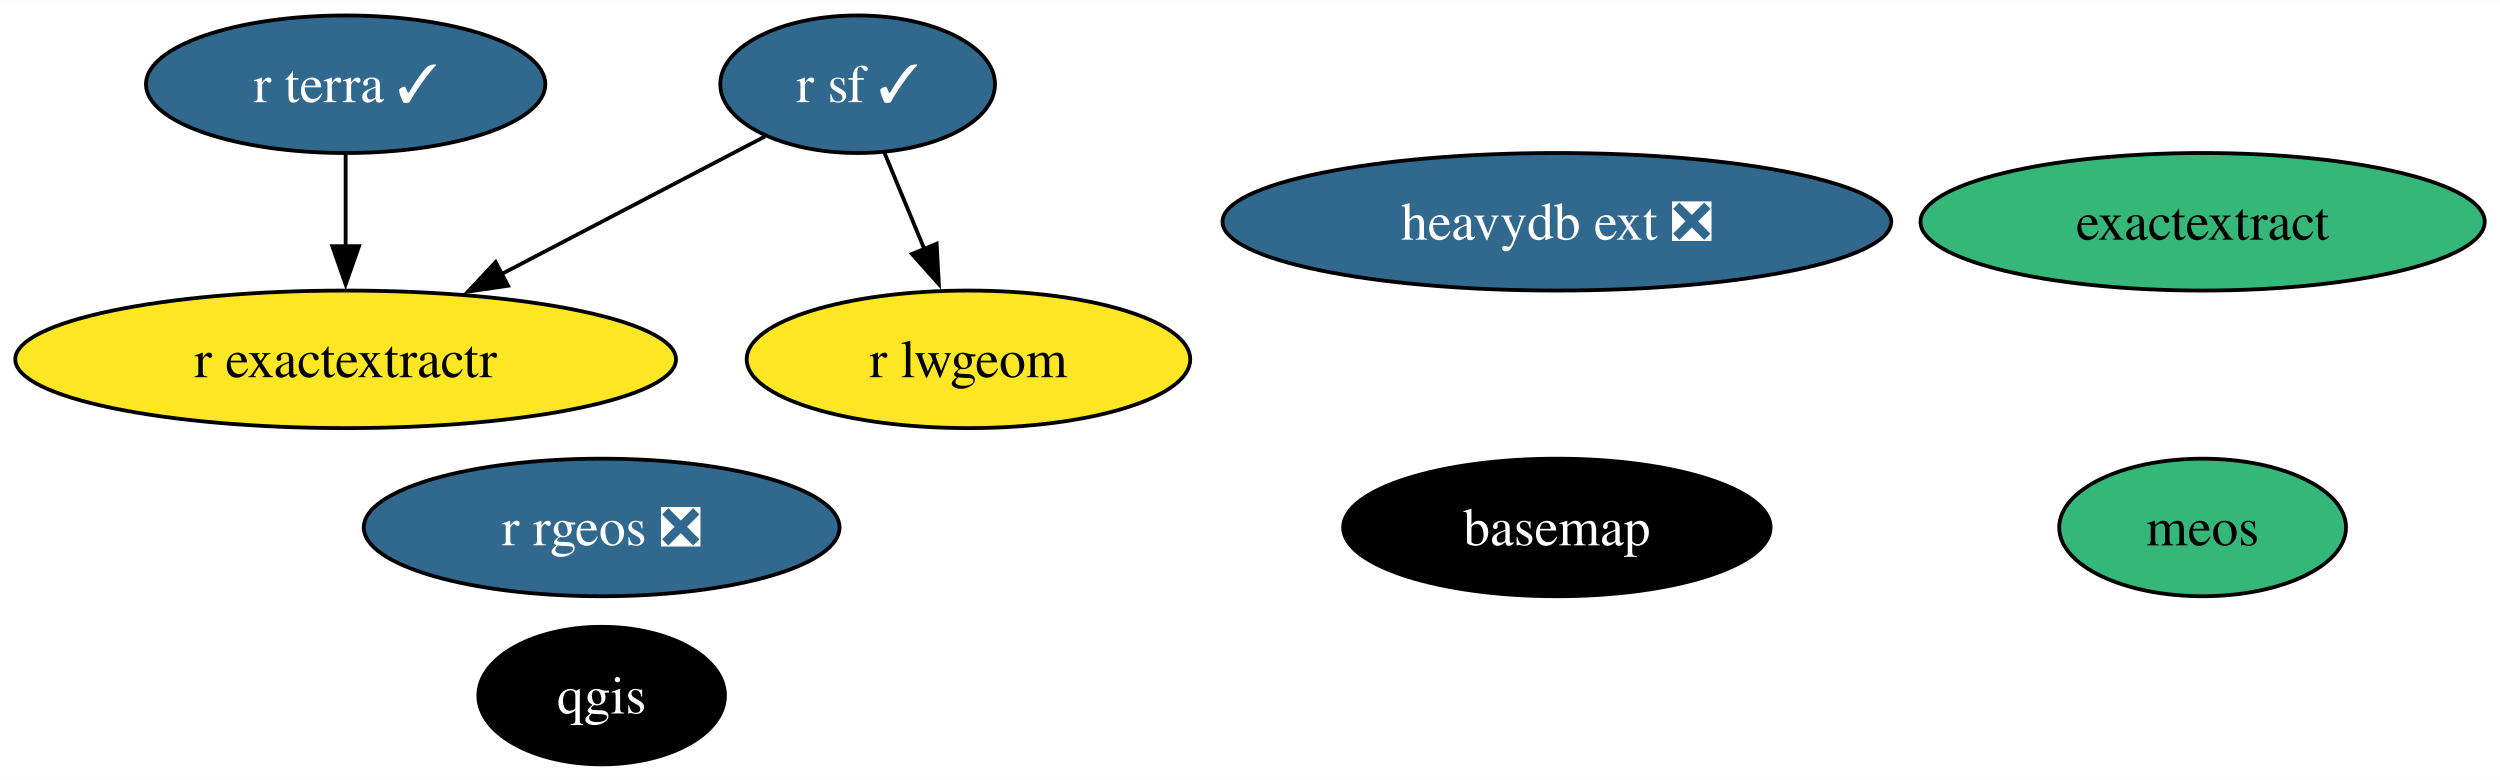
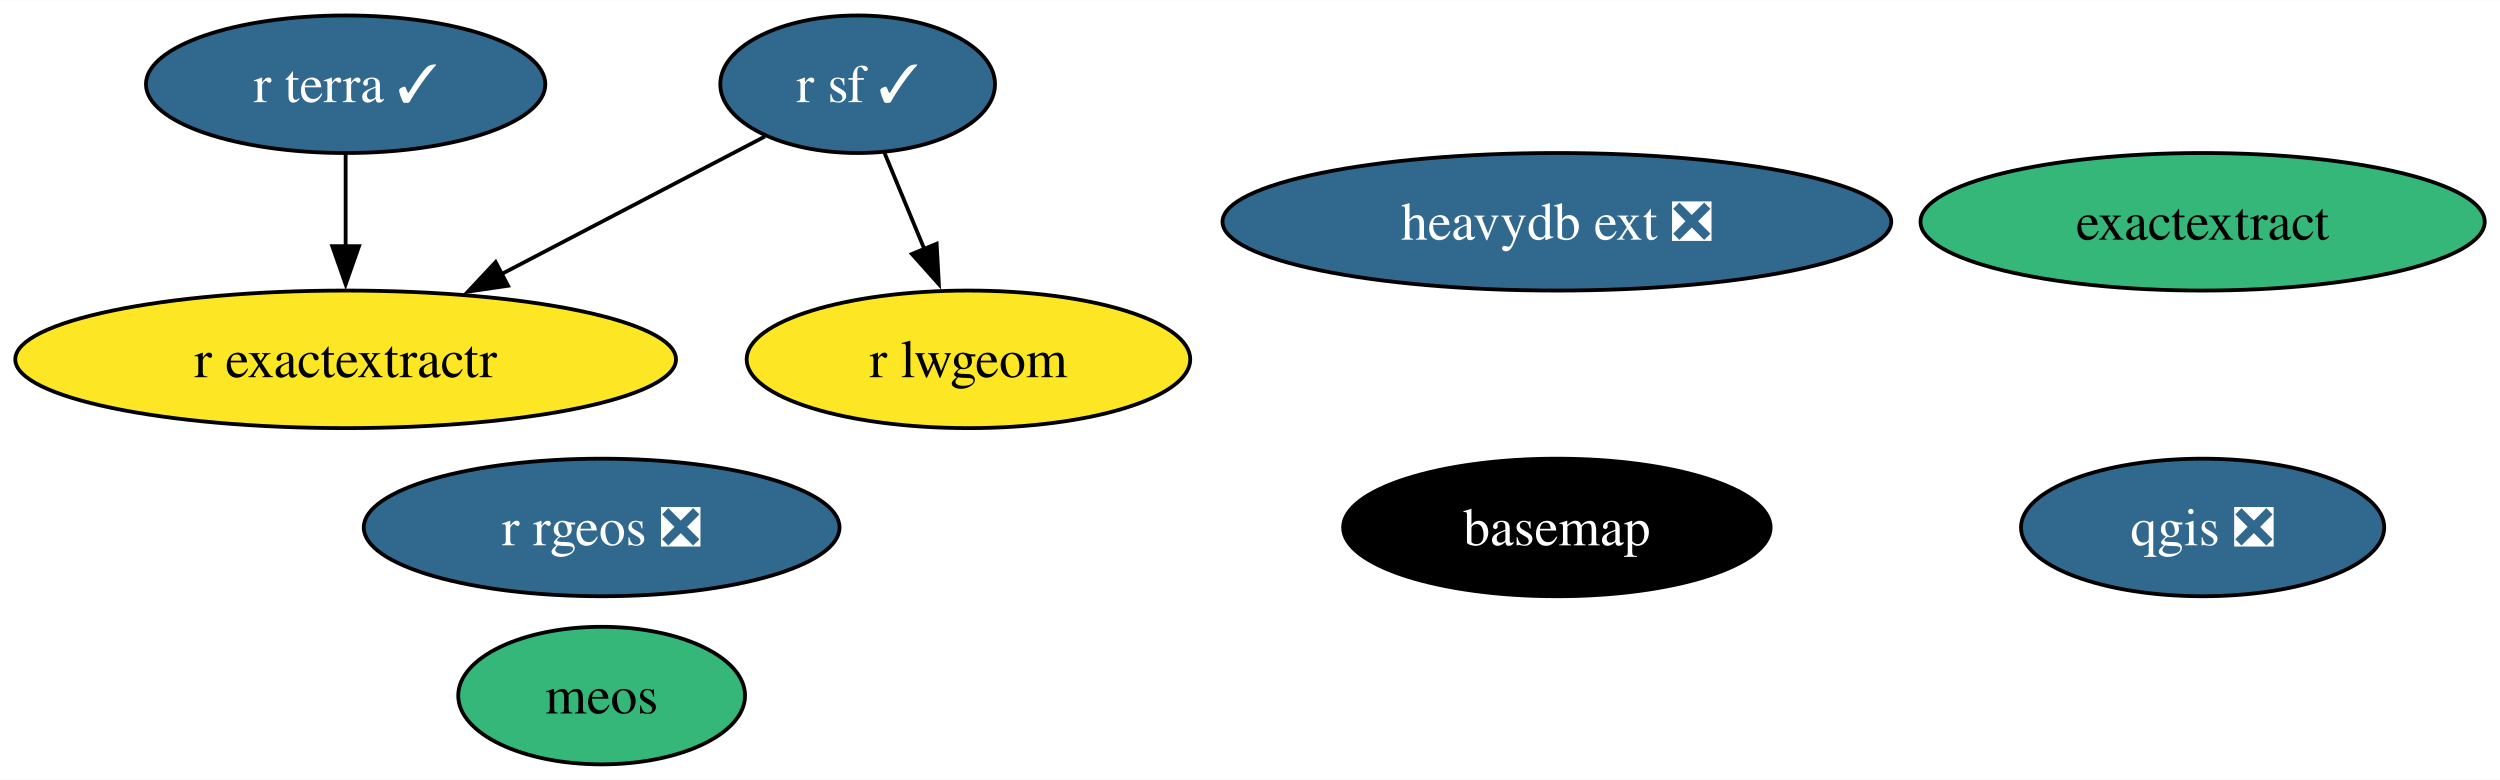
<svg xmlns="http://www.w3.org/2000/svg" xmlns:xlink="http://www.w3.org/1999/xlink" width="654pt" height="204pt" viewBox="0.00 0.00 654.29 204.00">
  <g id="graph0" class="graph" transform="scale(1 1) rotate(0) translate(4 200)">
    <polygon fill="white" stroke="none" points="-4,4 -4,-200 650.29,-200 650.29,4 -4,4" />
    <g id="node1" class="node">
      <g id="a_node1">
        <a xlink:href="https://github.com/conda-forge/basemap-feedstock" xlink:title="basemap">
          <ellipse fill="#000000" stroke="black" cx="403.46" cy="-62" rx="55.94" ry="18" />
          <text text-anchor="middle" x="403.46" y="-57.33" font-family="Times,serif" font-size="14.00" fill="white">basemap</text>
        </a>
      </g>
    </g>
    <g id="node2" class="node">
      <g id="a_node2">
-         <a xlink:href="https://github.com/conda-forge/qgis-feedstock" xlink:title="qgis">
-           <ellipse fill="#000000" stroke="black" cx="153.46" cy="-18" rx="32.27" ry="18" />
-           <text text-anchor="middle" x="153.46" y="-13.32" font-family="Times,serif" font-size="14.00" fill="white">qgis</text>
+         <a xlink:href="https://github.com/conda-forge/qgis-feedstock/pull/444" xlink:title="qgis ❎">
+           <ellipse fill="#31688e" stroke="black" cx="572.46" cy="-62" rx="47.53" ry="18" />
+           <text text-anchor="middle" x="572.46" y="-57.33" font-family="Times,serif" font-size="14.00" fill="white">qgis ❎</text>
        </a>
      </g>
    </g>
    <g id="node3" class="node">
      <g id="a_node3">
        <a xlink:href="https://github.com/conda-forge/r-sf-feedstock/pull/124" xlink:title="r sf ✓">
          <ellipse fill="#31688e" stroke="black" cx="220.46" cy="-178" rx="35.95" ry="18" />
          <text text-anchor="middle" x="220.46" y="-173.32" font-family="Times,serif" font-size="14.00" fill="white">r sf ✓</text>
        </a>
      </g>
    </g>
    <g id="node5" class="node">
      <g id="a_node5">
        <a xlink:href="https://github.com/conda-forge/r-lwgeom-feedstock" xlink:title="r lwgeom">
          <ellipse fill="#fde725" stroke="black" cx="249.46" cy="-106" rx="58.05" ry="18" />
          <text text-anchor="middle" x="249.46" y="-101.33" font-family="Times,serif" font-size="14.00">r lwgeom</text>
        </a>
      </g>
    </g>
    <g id="edge2" class="edge">
      <path fill="none" stroke="black" d="M227.48,-160.05C230.64,-152.43 234.45,-143.23 238,-134.65" />
      <polygon fill="black" stroke="black" points="241.13,-136.25 241.72,-125.67 234.66,-133.57 241.13,-136.25" />
    </g>
    <g id="node6" class="node">
      <g id="a_node6">
        <a xlink:href="https://github.com/conda-forge/r-exactextractr-feedstock" xlink:title="r exactextractr">
          <ellipse fill="#fde725" stroke="black" cx="86.46" cy="-106" rx="86.46" ry="18" />
          <text text-anchor="middle" x="86.46" y="-101.33" font-family="Times,serif" font-size="14.00">r exactextractr</text>
        </a>
      </g>
    </g>
    <g id="edge1" class="edge">
      <path fill="none" stroke="black" d="M196.19,-164.32C176.96,-154.28 149.67,-140.02 127.12,-128.24" />
      <polygon fill="black" stroke="black" points="128.96,-125.26 118.48,-123.73 125.72,-131.46 128.96,-125.26" />
    </g>
    <g id="node4" class="node">
      <g id="a_node4">
        <a xlink:href="https://github.com/conda-forge/r-rgeos-feedstock/pull/49" xlink:title="r rgeos ❎">
          <ellipse fill="#31688e" stroke="black" cx="153.46" cy="-62" rx="62.26" ry="18" />
          <text text-anchor="middle" x="153.46" y="-57.33" font-family="Times,serif" font-size="14.00" fill="white">r rgeos ❎</text>
        </a>
      </g>
    </g>
    <g id="node7" class="node">
      <g id="a_node7">
        <a xlink:href="https://github.com/conda-forge/r-terra-feedstock/pull/94" xlink:title="r terra ✓">
          <ellipse fill="#31688e" stroke="black" cx="86.46" cy="-178" rx="52.26" ry="18" />
          <text text-anchor="middle" x="86.46" y="-173.32" font-family="Times,serif" font-size="14.00" fill="white">r terra ✓</text>
        </a>
      </g>
    </g>
    <g id="edge3" class="edge">
      <path fill="none" stroke="black" d="M86.46,-159.7C86.46,-152.41 86.46,-143.73 86.46,-135.54" />
      <polygon fill="black" stroke="black" points="89.96,-135.62 86.46,-125.62 82.96,-135.62 89.96,-135.62" />
    </g>
    <g id="node8" class="node">
      <g id="a_node8">
        <a xlink:href="https://github.com/conda-forge/heavydb-ext-feedstock/pull/74" xlink:title="heavydb ext ❎">
          <ellipse fill="#31688e" stroke="black" cx="403.46" cy="-142" rx="87.51" ry="18" />
          <text text-anchor="middle" x="403.46" y="-137.32" font-family="Times,serif" font-size="14.00" fill="white">heavydb ext ❎</text>
        </a>
      </g>
    </g>
    <g id="node9" class="node">
      <g id="a_node9">
        <a xlink:href="https://github.com/conda-forge/meos-feedstock" xlink:title="meos">
-           <ellipse fill="#35b779" stroke="black" cx="572.46" cy="-62" rx="37.53" ry="18" />
-           <text text-anchor="middle" x="572.46" y="-57.33" font-family="Times,serif" font-size="14.00">meos</text>
+           <ellipse fill="#35b779" stroke="black" cx="153.46" cy="-18" rx="37.53" ry="18" />
+           <text text-anchor="middle" x="153.46" y="-13.32" font-family="Times,serif" font-size="14.00">meos</text>
        </a>
      </g>
    </g>
    <g id="node10" class="node">
      <g id="a_node10">
        <a xlink:href="https://github.com/conda-forge/exactextract-feedstock" xlink:title="exactextract">
          <ellipse fill="#35b779" stroke="black" cx="572.46" cy="-142" rx="73.83" ry="18" />
          <text text-anchor="middle" x="572.46" y="-137.32" font-family="Times,serif" font-size="14.00">exactextract</text>
        </a>
      </g>
    </g>
  </g>
</svg>
